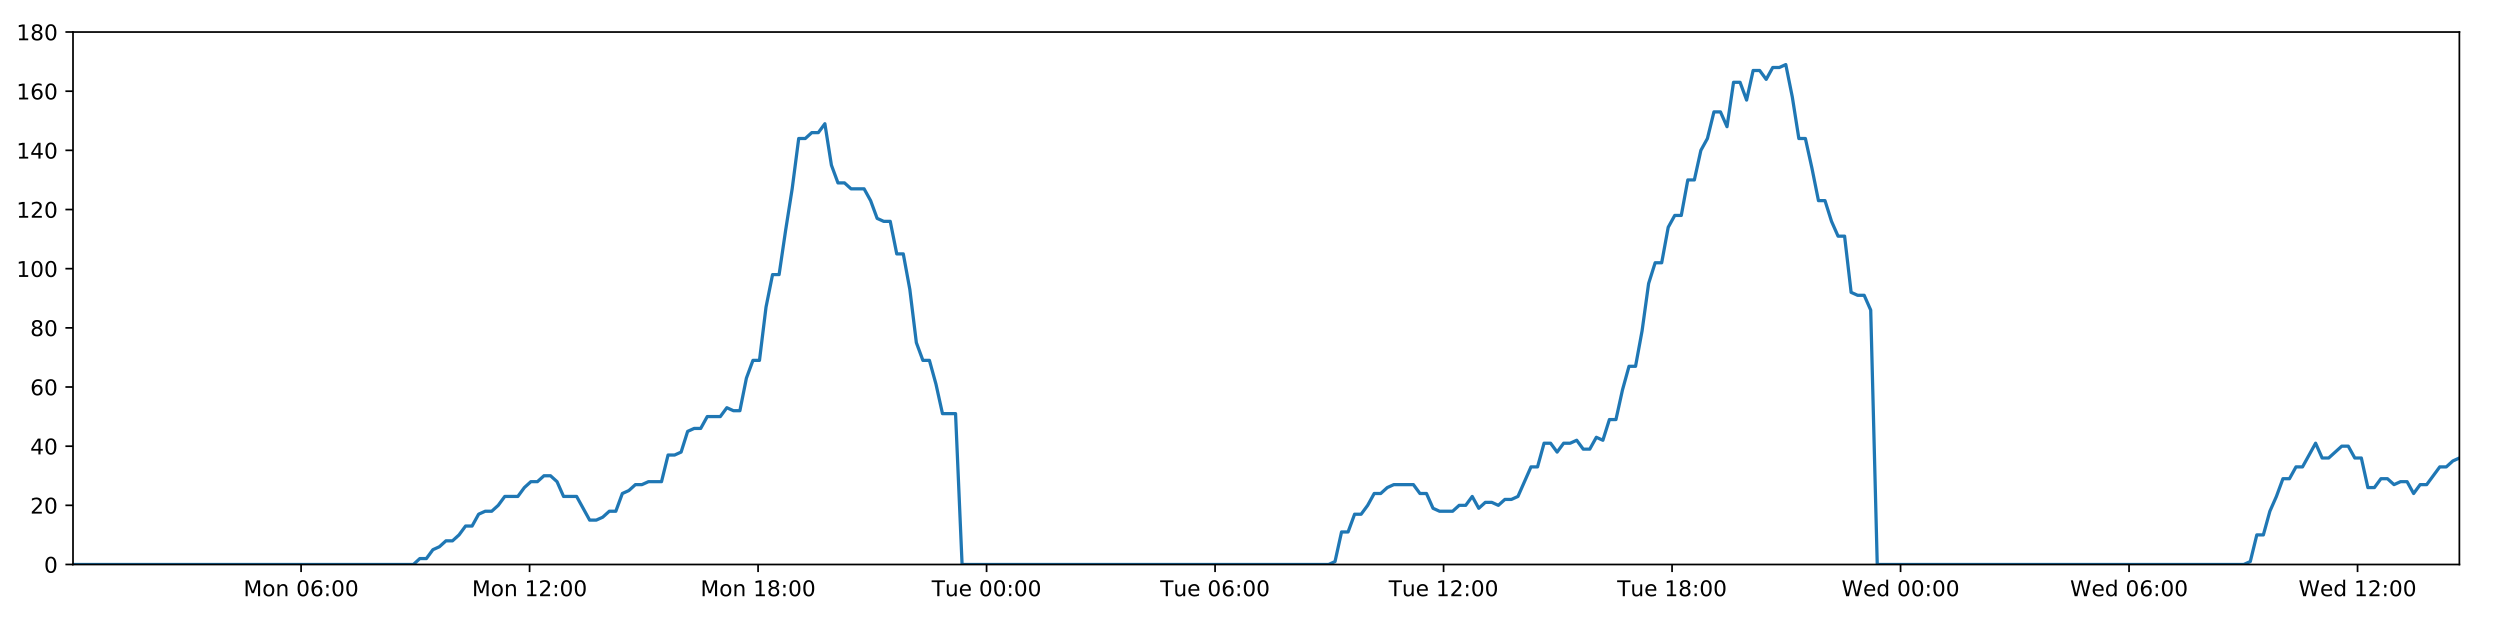
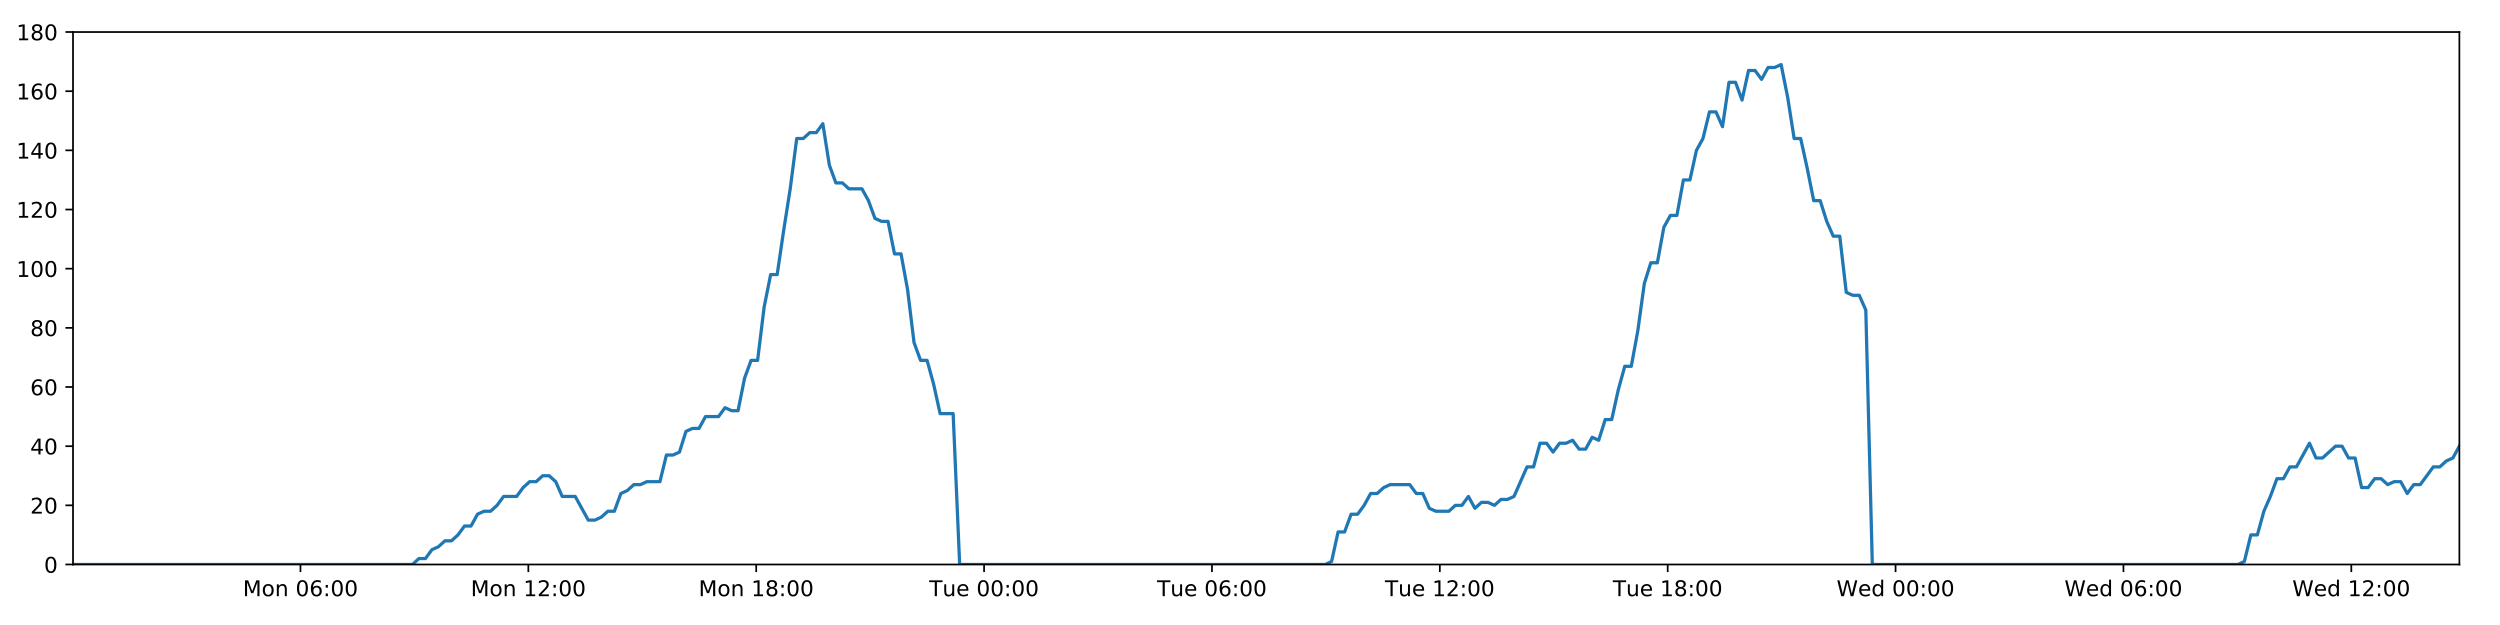
<svg xmlns="http://www.w3.org/2000/svg" xmlns:xlink="http://www.w3.org/1999/xlink" height="288pt" version="1.1" viewBox="0 0 1152 288" width="1152pt">
  <defs>
    <style type="text/css">
*{stroke-linecap:butt;stroke-linejoin:round;}
  </style>
  </defs>
  <g id="figure_1">
    <g id="patch_1">
      <path d="M 0 288  L 1152 288  L 1152 0  L 0 0  z " style="fill:#ffffff;" />
    </g>
    <g id="axes_1">
      <g id="patch_2">
        <path d="M 33.64 260.12  L 1133.28 260.12  L 1133.28 14.76  L 33.64 14.76  z " style="fill:#ffffff;" />
      </g>
      <g id="matplotlib.axis_1">
        <g id="xtick_1">
          <g id="line2d_1">
            <defs>
-               <path d="M 0 0  L 0 3.5  " id="m63c6f80f53" style="stroke:#000000;stroke-width:0.8;" />
-             </defs>
-             <g>
-               <use style="stroke:#000000;stroke-width:0.8;" x="138.742" xlink:href="#m63c6f80f53" y="260.12" />
+               <path d="M 0 0  L 0 3.5  " id="m4021f188a9" style="stroke:#000000;stroke-width:0.8;" />
+             </defs>
+             <g>
+               <use style="stroke:#000000;stroke-width:0.8;" x="138.455" xlink:href="#m4021f188a9" y="260.12" />
            </g>
          </g>
          <g id="text_1">
            <defs>
              <path d="M 9.812 72.906  L 24.516 72.906  L 43.109 23.297  L 61.812 72.906  L 76.516 72.906  L 76.516 0  L 66.891 0  L 66.891 64.016  L 48.094 14.016  L 38.188 14.016  L 19.391 64.016  L 19.391 0  L 9.812 0  z " id="DejaVuSans-77" />
              <path d="M 30.609 48.391  Q 23.391 48.391 19.188 42.75  Q 14.984 37.109 14.984 27.297  Q 14.984 17.484 19.156 11.844  Q 23.344 6.203 30.609 6.203  Q 37.797 6.203 41.984 11.859  Q 46.188 17.531 46.188 27.297  Q 46.188 37.016 41.984 42.703  Q 37.797 48.391 30.609 48.391  z M 30.609 56  Q 42.328 56 49.016 48.375  Q 55.719 40.766 55.719 27.297  Q 55.719 13.875 49.016 6.219  Q 42.328 -1.422 30.609 -1.422  Q 18.844 -1.422 12.172 6.219  Q 5.516 13.875 5.516 27.297  Q 5.516 40.766 12.172 48.375  Q 18.844 56 30.609 56  z " id="DejaVuSans-111" />
              <path d="M 54.891 33.016  L 54.891 0  L 45.906 0  L 45.906 32.719  Q 45.906 40.484 42.875 44.328  Q 39.844 48.188 33.797 48.188  Q 26.516 48.188 22.312 43.547  Q 18.109 38.922 18.109 30.906  L 18.109 0  L 9.078 0  L 9.078 54.688  L 18.109 54.688  L 18.109 46.188  Q 21.344 51.125 25.703 53.562  Q 30.078 56 35.797 56  Q 45.219 56 50.047 50.172  Q 54.891 44.344 54.891 33.016  z " id="DejaVuSans-110" />
              <path id="DejaVuSans-32" />
              <path d="M 31.781 66.406  Q 24.172 66.406 20.328 58.906  Q 16.5 51.422 16.5 36.375  Q 16.5 21.391 20.328 13.891  Q 24.172 6.391 31.781 6.391  Q 39.453 6.391 43.281 13.891  Q 47.125 21.391 47.125 36.375  Q 47.125 51.422 43.281 58.906  Q 39.453 66.406 31.781 66.406  z M 31.781 74.219  Q 44.047 74.219 50.516 64.516  Q 56.984 54.828 56.984 36.375  Q 56.984 17.969 50.516 8.266  Q 44.047 -1.422 31.781 -1.422  Q 19.531 -1.422 13.062 8.266  Q 6.594 17.969 6.594 36.375  Q 6.594 54.828 13.062 64.516  Q 19.531 74.219 31.781 74.219  z " id="DejaVuSans-48" />
              <path d="M 33.016 40.375  Q 26.375 40.375 22.484 35.828  Q 18.609 31.297 18.609 23.391  Q 18.609 15.531 22.484 10.953  Q 26.375 6.391 33.016 6.391  Q 39.656 6.391 43.531 10.953  Q 47.406 15.531 47.406 23.391  Q 47.406 31.297 43.531 35.828  Q 39.656 40.375 33.016 40.375  z M 52.594 71.297  L 52.594 62.312  Q 48.875 64.062 45.094 64.984  Q 41.312 65.922 37.594 65.922  Q 27.828 65.922 22.672 59.328  Q 17.531 52.734 16.797 39.406  Q 19.672 43.656 24.016 45.922  Q 28.375 48.188 33.594 48.188  Q 44.578 48.188 50.953 41.516  Q 57.328 34.859 57.328 23.391  Q 57.328 12.156 50.688 5.359  Q 44.047 -1.422 33.016 -1.422  Q 20.359 -1.422 13.672 8.266  Q 6.984 17.969 6.984 36.375  Q 6.984 53.656 15.188 63.938  Q 23.391 74.219 37.203 74.219  Q 40.922 74.219 44.703 73.484  Q 48.484 72.75 52.594 71.297  z " id="DejaVuSans-54" />
              <path d="M 11.719 12.406  L 22.016 12.406  L 22.016 0  L 11.719 0  z M 11.719 51.703  L 22.016 51.703  L 22.016 39.312  L 11.719 39.312  z " id="DejaVuSans-58" />
            </defs>
-             <g transform="translate(112.2016 274.7184)scale(0.1 -0.1)">
+             <g transform="translate(111.9147 274.7184)scale(0.1 -0.1)">
              <use xlink:href="#DejaVuSans-77" />
              <use x="86.279" xlink:href="#DejaVuSans-111" />
              <use x="147.461" xlink:href="#DejaVuSans-110" />
              <use x="210.84" xlink:href="#DejaVuSans-32" />
              <use x="242.627" xlink:href="#DejaVuSans-48" />
              <use x="306.25" xlink:href="#DejaVuSans-54" />
              <use x="369.873" xlink:href="#DejaVuSans-58" />
              <use x="403.564" xlink:href="#DejaVuSans-48" />
              <use x="467.188" xlink:href="#DejaVuSans-48" />
            </g>
          </g>
        </g>
        <g id="xtick_2">
          <g id="line2d_2">
            <g>
-               <use style="stroke:#000000;stroke-width:0.8;" x="244.033" xlink:href="#m63c6f80f53" y="260.12" />
+               <use style="stroke:#000000;stroke-width:0.8;" x="243.459" xlink:href="#m4021f188a9" y="260.12" />
            </g>
          </g>
          <g id="text_2">
            <defs>
              <path d="M 12.406 8.297  L 28.516 8.297  L 28.516 63.922  L 10.984 60.406  L 10.984 69.391  L 28.422 72.906  L 38.281 72.906  L 38.281 8.297  L 54.391 8.297  L 54.391 0  L 12.406 0  z " id="DejaVuSans-49" />
              <path d="M 19.188 8.297  L 53.609 8.297  L 53.609 0  L 7.328 0  L 7.328 8.297  Q 12.938 14.109 22.625 23.891  Q 32.328 33.688 34.812 36.531  Q 39.547 41.844 41.422 45.531  Q 43.312 49.219 43.312 52.781  Q 43.312 58.594 39.234 62.25  Q 35.156 65.922 28.609 65.922  Q 23.969 65.922 18.812 64.312  Q 13.672 62.703 7.812 59.422  L 7.812 69.391  Q 13.766 71.781 18.938 73  Q 24.125 74.219 28.422 74.219  Q 39.75 74.219 46.484 68.547  Q 53.219 62.891 53.219 53.422  Q 53.219 48.922 51.531 44.891  Q 49.859 40.875 45.406 35.406  Q 44.188 33.984 37.641 27.219  Q 31.109 20.453 19.188 8.297  z " id="DejaVuSans-50" />
            </defs>
-             <g transform="translate(217.4924 274.7184)scale(0.1 -0.1)">
+             <g transform="translate(216.9181 274.7184)scale(0.1 -0.1)">
              <use xlink:href="#DejaVuSans-77" />
              <use x="86.279" xlink:href="#DejaVuSans-111" />
              <use x="147.461" xlink:href="#DejaVuSans-110" />
              <use x="210.84" xlink:href="#DejaVuSans-32" />
              <use x="242.627" xlink:href="#DejaVuSans-49" />
              <use x="306.25" xlink:href="#DejaVuSans-50" />
              <use x="369.873" xlink:href="#DejaVuSans-58" />
              <use x="403.564" xlink:href="#DejaVuSans-48" />
              <use x="467.188" xlink:href="#DejaVuSans-48" />
            </g>
          </g>
        </g>
        <g id="xtick_3">
          <g id="line2d_3">
            <g>
-               <use style="stroke:#000000;stroke-width:0.8;" x="349.324" xlink:href="#m63c6f80f53" y="260.12" />
+               <use style="stroke:#000000;stroke-width:0.8;" x="348.462" xlink:href="#m4021f188a9" y="260.12" />
            </g>
          </g>
          <g id="text_3">
            <defs>
              <path d="M 31.781 34.625  Q 24.75 34.625 20.719 30.859  Q 16.703 27.094 16.703 20.516  Q 16.703 13.922 20.719 10.156  Q 24.75 6.391 31.781 6.391  Q 38.812 6.391 42.859 10.172  Q 46.922 13.969 46.922 20.516  Q 46.922 27.094 42.891 30.859  Q 38.875 34.625 31.781 34.625  z M 21.922 38.812  Q 15.578 40.375 12.031 44.719  Q 8.5 49.078 8.5 55.328  Q 8.5 64.062 14.719 69.141  Q 20.953 74.219 31.781 74.219  Q 42.672 74.219 48.875 69.141  Q 55.078 64.062 55.078 55.328  Q 55.078 49.078 51.531 44.719  Q 48 40.375 41.703 38.812  Q 48.828 37.156 52.797 32.312  Q 56.781 27.484 56.781 20.516  Q 56.781 9.906 50.312 4.234  Q 43.844 -1.422 31.781 -1.422  Q 19.734 -1.422 13.25 4.234  Q 6.781 9.906 6.781 20.516  Q 6.781 27.484 10.781 32.312  Q 14.797 37.156 21.922 38.812  z M 18.312 54.391  Q 18.312 48.734 21.844 45.562  Q 25.391 42.391 31.781 42.391  Q 38.141 42.391 41.719 45.562  Q 45.312 48.734 45.312 54.391  Q 45.312 60.062 41.719 63.234  Q 38.141 66.406 31.781 66.406  Q 25.391 66.406 21.844 63.234  Q 18.312 60.062 18.312 54.391  z " id="DejaVuSans-56" />
            </defs>
-             <g transform="translate(322.7832 274.7184)scale(0.1 -0.1)">
+             <g transform="translate(321.9214 274.7184)scale(0.1 -0.1)">
              <use xlink:href="#DejaVuSans-77" />
              <use x="86.279" xlink:href="#DejaVuSans-111" />
              <use x="147.461" xlink:href="#DejaVuSans-110" />
              <use x="210.84" xlink:href="#DejaVuSans-32" />
              <use x="242.627" xlink:href="#DejaVuSans-49" />
              <use x="306.25" xlink:href="#DejaVuSans-56" />
              <use x="369.873" xlink:href="#DejaVuSans-58" />
              <use x="403.564" xlink:href="#DejaVuSans-48" />
              <use x="467.188" xlink:href="#DejaVuSans-48" />
            </g>
          </g>
        </g>
        <g id="xtick_4">
          <g id="line2d_4">
            <g>
-               <use style="stroke:#000000;stroke-width:0.8;" x="454.615" xlink:href="#m63c6f80f53" y="260.12" />
+               <use style="stroke:#000000;stroke-width:0.8;" x="453.465" xlink:href="#m4021f188a9" y="260.12" />
            </g>
          </g>
          <g id="text_4">
            <defs>
              <path d="M -0.297 72.906  L 61.375 72.906  L 61.375 64.594  L 35.5 64.594  L 35.5 0  L 25.594 0  L 25.594 64.594  L -0.297 64.594  z " id="DejaVuSans-84" />
              <path d="M 8.5 21.578  L 8.5 54.688  L 17.484 54.688  L 17.484 21.922  Q 17.484 14.156 20.5 10.266  Q 23.531 6.391 29.594 6.391  Q 36.859 6.391 41.078 11.031  Q 45.312 15.672 45.312 23.688  L 45.312 54.688  L 54.297 54.688  L 54.297 0  L 45.312 0  L 45.312 8.406  Q 42.047 3.422 37.719 1  Q 33.406 -1.422 27.688 -1.422  Q 18.266 -1.422 13.375 4.438  Q 8.5 10.297 8.5 21.578  z M 31.109 56  z " id="DejaVuSans-117" />
              <path d="M 56.203 29.594  L 56.203 25.203  L 14.891 25.203  Q 15.484 15.922 20.484 11.062  Q 25.484 6.203 34.422 6.203  Q 39.594 6.203 44.453 7.469  Q 49.312 8.734 54.109 11.281  L 54.109 2.781  Q 49.266 0.734 44.188 -0.344  Q 39.109 -1.422 33.891 -1.422  Q 20.797 -1.422 13.156 6.188  Q 5.516 13.812 5.516 26.812  Q 5.516 40.234 12.766 48.109  Q 20.016 56 32.328 56  Q 43.359 56 49.781 48.891  Q 56.203 41.797 56.203 29.594  z M 47.219 32.234  Q 47.125 39.594 43.094 43.984  Q 39.062 48.391 32.422 48.391  Q 24.906 48.391 20.391 44.141  Q 15.875 39.891 15.188 32.172  z " id="DejaVuSans-101" />
            </defs>
-             <g transform="translate(429.3287 274.7184)scale(0.1 -0.1)">
+             <g transform="translate(428.1795 274.7184)scale(0.1 -0.1)">
              <use xlink:href="#DejaVuSans-84" />
              <use x="60.85" xlink:href="#DejaVuSans-117" />
              <use x="124.229" xlink:href="#DejaVuSans-101" />
              <use x="185.752" xlink:href="#DejaVuSans-32" />
              <use x="217.539" xlink:href="#DejaVuSans-48" />
              <use x="281.162" xlink:href="#DejaVuSans-48" />
              <use x="344.785" xlink:href="#DejaVuSans-58" />
              <use x="378.477" xlink:href="#DejaVuSans-48" />
              <use x="442.1" xlink:href="#DejaVuSans-48" />
            </g>
          </g>
        </g>
        <g id="xtick_5">
          <g id="line2d_5">
            <g>
-               <use style="stroke:#000000;stroke-width:0.8;" x="559.905" xlink:href="#m63c6f80f53" y="260.12" />
+               <use style="stroke:#000000;stroke-width:0.8;" x="558.469" xlink:href="#m4021f188a9" y="260.12" />
            </g>
          </g>
          <g id="text_5">
-             <g transform="translate(534.6195 274.7184)scale(0.1 -0.1)">
+             <g transform="translate(533.1828 274.7184)scale(0.1 -0.1)">
              <use xlink:href="#DejaVuSans-84" />
              <use x="60.85" xlink:href="#DejaVuSans-117" />
              <use x="124.229" xlink:href="#DejaVuSans-101" />
              <use x="185.752" xlink:href="#DejaVuSans-32" />
              <use x="217.539" xlink:href="#DejaVuSans-48" />
              <use x="281.162" xlink:href="#DejaVuSans-54" />
              <use x="344.785" xlink:href="#DejaVuSans-58" />
              <use x="378.477" xlink:href="#DejaVuSans-48" />
              <use x="442.1" xlink:href="#DejaVuSans-48" />
            </g>
          </g>
        </g>
        <g id="xtick_6">
          <g id="line2d_6">
            <g>
-               <use style="stroke:#000000;stroke-width:0.8;" x="665.196" xlink:href="#m63c6f80f53" y="260.12" />
+               <use style="stroke:#000000;stroke-width:0.8;" x="663.472" xlink:href="#m4021f188a9" y="260.12" />
            </g>
          </g>
          <g id="text_6">
-             <g transform="translate(639.9103 274.7184)scale(0.1 -0.1)">
+             <g transform="translate(638.1862 274.7184)scale(0.1 -0.1)">
              <use xlink:href="#DejaVuSans-84" />
              <use x="60.85" xlink:href="#DejaVuSans-117" />
              <use x="124.229" xlink:href="#DejaVuSans-101" />
              <use x="185.752" xlink:href="#DejaVuSans-32" />
              <use x="217.539" xlink:href="#DejaVuSans-49" />
              <use x="281.162" xlink:href="#DejaVuSans-50" />
              <use x="344.785" xlink:href="#DejaVuSans-58" />
              <use x="378.477" xlink:href="#DejaVuSans-48" />
              <use x="442.1" xlink:href="#DejaVuSans-48" />
            </g>
          </g>
        </g>
        <g id="xtick_7">
          <g id="line2d_7">
            <g>
-               <use style="stroke:#000000;stroke-width:0.8;" x="770.487" xlink:href="#m63c6f80f53" y="260.12" />
+               <use style="stroke:#000000;stroke-width:0.8;" x="768.475" xlink:href="#m4021f188a9" y="260.12" />
            </g>
          </g>
          <g id="text_7">
-             <g transform="translate(745.2011 274.7184)scale(0.1 -0.1)">
+             <g transform="translate(743.1896 274.7184)scale(0.1 -0.1)">
              <use xlink:href="#DejaVuSans-84" />
              <use x="60.85" xlink:href="#DejaVuSans-117" />
              <use x="124.229" xlink:href="#DejaVuSans-101" />
              <use x="185.752" xlink:href="#DejaVuSans-32" />
              <use x="217.539" xlink:href="#DejaVuSans-49" />
              <use x="281.162" xlink:href="#DejaVuSans-56" />
              <use x="344.785" xlink:href="#DejaVuSans-58" />
              <use x="378.477" xlink:href="#DejaVuSans-48" />
              <use x="442.1" xlink:href="#DejaVuSans-48" />
            </g>
          </g>
        </g>
        <g id="xtick_8">
          <g id="line2d_8">
            <g>
-               <use style="stroke:#000000;stroke-width:0.8;" x="875.778" xlink:href="#m63c6f80f53" y="260.12" />
+               <use style="stroke:#000000;stroke-width:0.8;" x="873.479" xlink:href="#m4021f188a9" y="260.12" />
            </g>
          </g>
          <g id="text_8">
            <defs>
              <path d="M 3.328 72.906  L 13.281 72.906  L 28.609 11.281  L 43.891 72.906  L 54.984 72.906  L 70.312 11.281  L 85.594 72.906  L 95.609 72.906  L 77.297 0  L 64.891 0  L 49.516 63.281  L 33.984 0  L 21.578 0  z " id="DejaVuSans-87" />
              <path d="M 45.406 46.391  L 45.406 75.984  L 54.391 75.984  L 54.391 0  L 45.406 0  L 45.406 8.203  Q 42.578 3.328 38.25 0.953  Q 33.938 -1.422 27.875 -1.422  Q 17.969 -1.422 11.734 6.484  Q 5.516 14.406 5.516 27.297  Q 5.516 40.188 11.734 48.094  Q 17.969 56 27.875 56  Q 33.938 56 38.25 53.625  Q 42.578 51.266 45.406 46.391  z M 14.797 27.297  Q 14.797 17.391 18.875 11.75  Q 22.953 6.109 30.078 6.109  Q 37.203 6.109 41.297 11.75  Q 45.406 17.391 45.406 27.297  Q 45.406 37.203 41.297 42.844  Q 37.203 48.484 30.078 48.484  Q 22.953 48.484 18.875 42.844  Q 14.797 37.203 14.797 27.297  z " id="DejaVuSans-100" />
            </defs>
-             <g transform="translate(848.5888 274.7184)scale(0.1 -0.1)">
+             <g transform="translate(846.2898 274.7184)scale(0.1 -0.1)">
              <use xlink:href="#DejaVuSans-87" />
              <use x="98.799" xlink:href="#DejaVuSans-101" />
              <use x="160.322" xlink:href="#DejaVuSans-100" />
              <use x="223.799" xlink:href="#DejaVuSans-32" />
              <use x="255.586" xlink:href="#DejaVuSans-48" />
              <use x="319.209" xlink:href="#DejaVuSans-48" />
              <use x="382.832" xlink:href="#DejaVuSans-58" />
              <use x="416.523" xlink:href="#DejaVuSans-48" />
              <use x="480.146" xlink:href="#DejaVuSans-48" />
            </g>
          </g>
        </g>
        <g id="xtick_9">
          <g id="line2d_9">
            <g>
-               <use style="stroke:#000000;stroke-width:0.8;" x="981.069" xlink:href="#m63c6f80f53" y="260.12" />
+               <use style="stroke:#000000;stroke-width:0.8;" x="978.482" xlink:href="#m4021f188a9" y="260.12" />
            </g>
          </g>
          <g id="text_9">
-             <g transform="translate(953.8796 274.7184)scale(0.1 -0.1)">
+             <g transform="translate(951.2931 274.7184)scale(0.1 -0.1)">
              <use xlink:href="#DejaVuSans-87" />
              <use x="98.799" xlink:href="#DejaVuSans-101" />
              <use x="160.322" xlink:href="#DejaVuSans-100" />
              <use x="223.799" xlink:href="#DejaVuSans-32" />
              <use x="255.586" xlink:href="#DejaVuSans-48" />
              <use x="319.209" xlink:href="#DejaVuSans-54" />
              <use x="382.832" xlink:href="#DejaVuSans-58" />
              <use x="416.523" xlink:href="#DejaVuSans-48" />
              <use x="480.146" xlink:href="#DejaVuSans-48" />
            </g>
          </g>
        </g>
        <g id="xtick_10">
          <g id="line2d_10">
            <g>
-               <use style="stroke:#000000;stroke-width:0.8;" x="1086.359" xlink:href="#m63c6f80f53" y="260.12" />
+               <use style="stroke:#000000;stroke-width:0.8;" x="1083.486" xlink:href="#m4021f188a9" y="260.12" />
            </g>
          </g>
          <g id="text_10">
-             <g transform="translate(1059.17 274.7184)scale(0.1 -0.1)">
+             <g transform="translate(1056.297 274.7184)scale(0.1 -0.1)">
              <use xlink:href="#DejaVuSans-87" />
              <use x="98.799" xlink:href="#DejaVuSans-101" />
              <use x="160.322" xlink:href="#DejaVuSans-100" />
              <use x="223.799" xlink:href="#DejaVuSans-32" />
              <use x="255.586" xlink:href="#DejaVuSans-49" />
              <use x="319.209" xlink:href="#DejaVuSans-50" />
              <use x="382.832" xlink:href="#DejaVuSans-58" />
              <use x="416.523" xlink:href="#DejaVuSans-48" />
              <use x="480.146" xlink:href="#DejaVuSans-48" />
            </g>
          </g>
        </g>
      </g>
      <g id="matplotlib.axis_2">
        <g id="ytick_1">
          <g id="line2d_11">
            <defs>
-               <path d="M 0 0  L -3.5 0  " id="m17d2c47e98" style="stroke:#000000;stroke-width:0.8;" />
-             </defs>
-             <g>
-               <use style="stroke:#000000;stroke-width:0.8;" x="33.64" xlink:href="#m17d2c47e98" y="260.12" />
+               <path d="M 0 0  L -3.5 0  " id="m59ad7953b8" style="stroke:#000000;stroke-width:0.8;" />
+             </defs>
+             <g>
+               <use style="stroke:#000000;stroke-width:0.8;" x="33.64" xlink:href="#m59ad7953b8" y="260.12" />
            </g>
          </g>
          <g id="text_11">
            <g transform="translate(20.2775 263.9192)scale(0.1 -0.1)">
              <use xlink:href="#DejaVuSans-48" />
            </g>
          </g>
        </g>
        <g id="ytick_2">
          <g id="line2d_12">
            <g>
-               <use style="stroke:#000000;stroke-width:0.8;" x="33.64" xlink:href="#m17d2c47e98" y="232.858" />
+               <use style="stroke:#000000;stroke-width:0.8;" x="33.64" xlink:href="#m59ad7953b8" y="232.858" />
            </g>
          </g>
          <g id="text_12">
            <g transform="translate(13.915 236.657)scale(0.1 -0.1)">
              <use xlink:href="#DejaVuSans-50" />
              <use x="63.623" xlink:href="#DejaVuSans-48" />
            </g>
          </g>
        </g>
        <g id="ytick_3">
          <g id="line2d_13">
            <g>
-               <use style="stroke:#000000;stroke-width:0.8;" x="33.64" xlink:href="#m17d2c47e98" y="205.596" />
+               <use style="stroke:#000000;stroke-width:0.8;" x="33.64" xlink:href="#m59ad7953b8" y="205.596" />
            </g>
          </g>
          <g id="text_13">
            <defs>
              <path d="M 37.797 64.312  L 12.891 25.391  L 37.797 25.391  z M 35.203 72.906  L 47.609 72.906  L 47.609 25.391  L 58.016 25.391  L 58.016 17.188  L 47.609 17.188  L 47.609 0  L 37.797 0  L 37.797 17.188  L 4.891 17.188  L 4.891 26.703  z " id="DejaVuSans-52" />
            </defs>
            <g transform="translate(13.915 209.3948)scale(0.1 -0.1)">
              <use xlink:href="#DejaVuSans-52" />
              <use x="63.623" xlink:href="#DejaVuSans-48" />
            </g>
          </g>
        </g>
        <g id="ytick_4">
          <g id="line2d_14">
            <g>
-               <use style="stroke:#000000;stroke-width:0.8;" x="33.64" xlink:href="#m17d2c47e98" y="178.333" />
+               <use style="stroke:#000000;stroke-width:0.8;" x="33.64" xlink:href="#m59ad7953b8" y="178.333" />
            </g>
          </g>
          <g id="text_14">
            <g transform="translate(13.915 182.1326)scale(0.1 -0.1)">
              <use xlink:href="#DejaVuSans-54" />
              <use x="63.623" xlink:href="#DejaVuSans-48" />
            </g>
          </g>
        </g>
        <g id="ytick_5">
          <g id="line2d_15">
            <g>
-               <use style="stroke:#000000;stroke-width:0.8;" x="33.64" xlink:href="#m17d2c47e98" y="151.071" />
+               <use style="stroke:#000000;stroke-width:0.8;" x="33.64" xlink:href="#m59ad7953b8" y="151.071" />
            </g>
          </g>
          <g id="text_15">
            <g transform="translate(13.915 154.8703)scale(0.1 -0.1)">
              <use xlink:href="#DejaVuSans-56" />
              <use x="63.623" xlink:href="#DejaVuSans-48" />
            </g>
          </g>
        </g>
        <g id="ytick_6">
          <g id="line2d_16">
            <g>
-               <use style="stroke:#000000;stroke-width:0.8;" x="33.64" xlink:href="#m17d2c47e98" y="123.809" />
+               <use style="stroke:#000000;stroke-width:0.8;" x="33.64" xlink:href="#m59ad7953b8" y="123.809" />
            </g>
          </g>
          <g id="text_16">
            <g transform="translate(7.5525 127.6081)scale(0.1 -0.1)">
              <use xlink:href="#DejaVuSans-49" />
              <use x="63.623" xlink:href="#DejaVuSans-48" />
              <use x="127.246" xlink:href="#DejaVuSans-48" />
            </g>
          </g>
        </g>
        <g id="ytick_7">
          <g id="line2d_17">
            <g>
-               <use style="stroke:#000000;stroke-width:0.8;" x="33.64" xlink:href="#m17d2c47e98" y="96.547" />
+               <use style="stroke:#000000;stroke-width:0.8;" x="33.64" xlink:href="#m59ad7953b8" y="96.547" />
            </g>
          </g>
          <g id="text_17">
            <g transform="translate(7.5525 100.3459)scale(0.1 -0.1)">
              <use xlink:href="#DejaVuSans-49" />
              <use x="63.623" xlink:href="#DejaVuSans-50" />
              <use x="127.246" xlink:href="#DejaVuSans-48" />
            </g>
          </g>
        </g>
        <g id="ytick_8">
          <g id="line2d_18">
            <g>
-               <use style="stroke:#000000;stroke-width:0.8;" x="33.64" xlink:href="#m17d2c47e98" y="69.284" />
+               <use style="stroke:#000000;stroke-width:0.8;" x="33.64" xlink:href="#m59ad7953b8" y="69.284" />
            </g>
          </g>
          <g id="text_18">
            <g transform="translate(7.5525 73.08366)scale(0.1 -0.1)">
              <use xlink:href="#DejaVuSans-49" />
              <use x="63.623" xlink:href="#DejaVuSans-52" />
              <use x="127.246" xlink:href="#DejaVuSans-48" />
            </g>
          </g>
        </g>
        <g id="ytick_9">
          <g id="line2d_19">
            <g>
-               <use style="stroke:#000000;stroke-width:0.8;" x="33.64" xlink:href="#m17d2c47e98" y="42.022" />
+               <use style="stroke:#000000;stroke-width:0.8;" x="33.64" xlink:href="#m59ad7953b8" y="42.022" />
            </g>
          </g>
          <g id="text_19">
            <g transform="translate(7.5525 45.82144)scale(0.1 -0.1)">
              <use xlink:href="#DejaVuSans-49" />
              <use x="63.623" xlink:href="#DejaVuSans-54" />
              <use x="127.246" xlink:href="#DejaVuSans-48" />
            </g>
          </g>
        </g>
        <g id="ytick_10">
          <g id="line2d_20">
            <g>
-               <use style="stroke:#000000;stroke-width:0.8;" x="33.64" xlink:href="#m17d2c47e98" y="14.76" />
+               <use style="stroke:#000000;stroke-width:0.8;" x="33.64" xlink:href="#m59ad7953b8" y="14.76" />
            </g>
          </g>
          <g id="text_20">
            <g transform="translate(7.5525 18.55922)scale(0.1 -0.1)">
              <use xlink:href="#DejaVuSans-49" />
              <use x="63.623" xlink:href="#DejaVuSans-56" />
              <use x="127.246" xlink:href="#DejaVuSans-48" />
            </g>
          </g>
        </g>
      </g>
      <g id="line2d_21">
-         <path clip-path="url(#pb29efb9ed6)" d="M 33.64 260.12  L 190.49 260.12  L 193.449 257.394  L 196.466 257.394  L 199.474 253.304  L 202.481 251.941  L 205.494 249.215  L 208.504 249.215  L 211.519 246.489  L 214.529 242.4  L 217.537 242.4  L 220.547 236.947  L 223.561 235.584  L 226.573 235.584  L 229.587 232.858  L 232.594 228.768  L 238.613 228.768  L 241.621 224.679  L 244.632 221.953  L 247.642 221.953  L 250.659 219.227  L 253.67 219.227  L 256.683 221.953  L 259.69 228.768  L 265.703 228.768  L 271.718 239.673  L 274.735 239.673  L 277.747 238.31  L 280.761 235.584  L 283.768 235.584  L 286.775 227.405  L 289.782 226.042  L 292.79 223.316  L 295.797 223.316  L 298.81 221.953  L 304.827 221.953  L 307.839 209.685  L 310.846 209.685  L 313.856 208.322  L 316.864 198.78  L 319.879 197.417  L 322.887 197.417  L 325.895 191.964  L 331.912 191.964  L 334.926 187.875  L 337.933 189.238  L 340.941 189.238  L 343.948 174.244  L 346.957 166.065  L 349.967 166.065  L 352.981 141.529  L 355.995 126.535  L 359.007 126.535  L 362.022 106.088  L 365.032 87.005  L 368.046 63.832  L 371.06 63.832  L 374.074 61.106  L 377.087 61.106  L 380.101 57.016  L 383.118 76.1  L 386.133 84.279  L 389.148 84.279  L 392.157 87.005  L 398.173 87.005  L 401.183 92.457  L 404.191 100.636  L 407.205 101.999  L 410.218 101.999  L 413.226 116.993  L 416.235 116.993  L 419.245 133.351  L 422.255 157.887  L 425.265 166.065  L 428.275 166.065  L 431.284 176.97  L 434.293 190.601  L 440.318 190.601  L 443.328 260.12  L 612.216 260.12  L 615.175 258.757  L 618.185 245.126  L 621.193 245.126  L 624.199 236.947  L 627.214 236.947  L 630.222 232.858  L 633.23 227.405  L 636.238 227.405  L 639.249 224.679  L 642.261 223.316  L 651.296 223.316  L 654.304 227.405  L 657.318 227.405  L 660.339 234.221  L 663.347 235.584  L 669.373 235.584  L 672.386 232.858  L 675.398 232.858  L 678.405 228.768  L 681.413 234.221  L 684.419 231.495  L 687.436 231.495  L 690.443 232.858  L 693.45 230.132  L 696.458 230.132  L 699.466 228.768  L 705.486 215.137  L 708.495 215.137  L 711.504 204.232  L 714.512 204.232  L 717.521 208.322  L 720.528 204.232  L 723.535 204.232  L 726.542 202.869  L 729.549 206.959  L 732.562 206.959  L 735.593 201.506  L 738.605 202.869  L 741.613 193.328  L 744.622 193.328  L 747.633 179.696  L 750.648 168.792  L 753.658 168.792  L 756.674 152.434  L 759.689 130.624  L 762.695 121.083  L 765.706 121.083  L 768.714 104.725  L 771.724 99.273  L 774.732 99.273  L 777.743 82.916  L 780.755 82.916  L 783.764 69.284  L 786.775 63.832  L 789.785 51.564  L 792.795 51.564  L 795.803 58.38  L 798.813 37.933  L 801.826 37.933  L 804.833 46.112  L 807.843 32.48  L 810.853 32.48  L 813.862 36.57  L 816.869 31.117  L 819.879 31.117  L 822.89 29.754  L 825.903 44.748  L 828.913 63.832  L 831.923 63.832  L 834.933 77.463  L 837.948 92.457  L 840.956 92.457  L 843.965 101.999  L 846.974 108.815  L 849.983 108.815  L 852.995 134.714  L 856.005 136.077  L 859.014 136.077  L 862.024 142.892  L 865.034 260.12  L 1033.92 260.12  L 1036.928 258.757  L 1039.937 246.489  L 1042.95 246.489  L 1045.957 235.584  L 1048.965 228.768  L 1051.975 220.59  L 1054.982 220.59  L 1057.993 215.137  L 1061.006 215.137  L 1067.028 204.232  L 1070.041 211.048  L 1073.052 211.048  L 1079.072 205.596  L 1082.081 205.596  L 1085.091 211.048  L 1088.101 211.048  L 1091.115 224.679  L 1094.123 224.679  L 1097.133 220.59  L 1100.142 220.59  L 1103.162 223.316  L 1106.17 221.953  L 1109.185 221.953  L 1112.198 227.405  L 1115.207 223.316  L 1118.217 223.316  L 1124.244 215.137  L 1127.256 215.137  L 1130.269 212.411  L 1133.28 211.048  L 1133.28 211.048  " style="fill:none;stroke:#1f77b4;stroke-linecap:square;stroke-width:1.5;" />
+         <path clip-path="url(#p7678246466)" d="M 33.64 260.12  L 190.062 260.12  L 193.013 257.394  L 196.022 257.394  L 199.021 253.304  L 202.02 251.941  L 205.025 249.215  L 208.027 249.215  L 211.033 246.489  L 214.035 242.4  L 217.035 242.4  L 220.037 236.947  L 223.043 235.584  L 226.046 235.584  L 229.052 232.858  L 232.051 228.768  L 238.054 228.768  L 241.053 224.679  L 244.056 221.953  L 247.058 221.953  L 250.066 219.227  L 253.069 219.227  L 256.074 221.953  L 259.073 228.768  L 265.07 228.768  L 271.068 239.673  L 274.077 239.673  L 277.081 238.31  L 280.087 235.584  L 283.085 235.584  L 286.084 227.405  L 289.082 226.042  L 292.082 223.316  L 295.081 223.316  L 298.086 221.953  L 304.086 221.953  L 307.091 209.685  L 310.089 209.685  L 313.091 208.322  L 316.091 198.78  L 319.098 197.417  L 322.098 197.417  L 325.097 191.964  L 331.098 191.964  L 334.103 187.875  L 337.102 189.238  L 340.102 189.238  L 343.101 174.244  L 346.102 166.065  L 349.104 166.065  L 352.109 141.529  L 355.115 126.535  L 358.119 126.535  L 361.126 106.088  L 364.128 87.005  L 367.133 63.832  L 370.139 63.832  L 373.145 61.106  L 376.15 61.106  L 379.156 57.016  L 382.164 76.1  L 385.171 84.279  L 388.177 84.279  L 391.178 87.005  L 397.178 87.005  L 400.18 92.457  L 403.18 100.636  L 406.185 101.999  L 409.19 101.999  L 412.19 116.993  L 415.191 116.993  L 418.193 133.351  L 421.194 157.887  L 424.195 166.065  L 427.198 166.065  L 430.198 176.97  L 433.199 190.601  L 439.207 190.601  L 442.209 260.12  L 610.636 260.12  L 613.587 258.757  L 616.589 245.126  L 619.589 245.126  L 622.586 236.947  L 625.593 236.947  L 628.593 232.858  L 631.593 227.405  L 634.593 227.405  L 637.595 224.679  L 640.599 223.316  L 649.61 223.316  L 652.609 227.405  L 655.616 227.405  L 658.628 234.221  L 661.628 235.584  L 667.637 235.584  L 670.643 232.858  L 673.646 232.858  L 676.645 228.768  L 679.644 234.221  L 682.642 231.495  L 685.651 231.495  L 688.65 232.858  L 691.649 230.132  L 694.649 230.132  L 697.648 228.768  L 703.652 215.137  L 706.653 215.137  L 709.653 204.232  L 712.653 204.232  L 715.654 208.322  L 718.653 204.232  L 721.652 204.232  L 724.65 202.869  L 727.649 206.959  L 730.653 206.959  L 733.677 201.506  L 736.681 202.869  L 739.68 193.328  L 742.681 193.328  L 745.684 179.696  L 748.69 168.792  L 751.693 168.792  L 754.7 152.434  L 757.707 130.624  L 760.705 121.083  L 763.708 121.083  L 766.708 104.725  L 769.709 99.273  L 772.709 99.273  L 775.711 82.916  L 778.716 82.916  L 781.716 69.284  L 784.719 63.832  L 787.72 51.564  L 790.722 51.564  L 793.722 58.38  L 796.724 37.933  L 799.728 37.933  L 802.728 46.112  L 805.729 32.48  L 808.731 32.48  L 811.732 36.57  L 814.731 31.117  L 817.733 31.117  L 820.735 29.754  L 823.741 44.748  L 826.742 63.832  L 829.744 63.832  L 832.745 77.463  L 835.752 92.457  L 838.752 92.457  L 841.753 101.999  L 844.754 108.815  L 847.755 108.815  L 850.758 134.714  L 853.76 136.077  L 856.76 136.077  L 859.763 142.892  L 862.764 260.12  L 1031.189 260.12  L 1034.19 258.757  L 1037.19 246.489  L 1040.195 246.489  L 1043.193 235.584  L 1046.193 228.768  L 1049.195 220.59  L 1052.194 220.59  L 1055.196 215.137  L 1058.201 215.137  L 1064.207 204.232  L 1067.212 211.048  L 1070.214 211.048  L 1076.218 205.596  L 1079.219 205.596  L 1082.221 211.048  L 1085.222 211.048  L 1088.228 224.679  L 1091.228 224.679  L 1094.229 220.59  L 1097.23 220.59  L 1100.242 223.316  L 1103.242 221.953  L 1106.249 221.953  L 1109.253 227.405  L 1112.255 223.316  L 1115.256 223.316  L 1121.266 215.137  L 1124.271 215.137  L 1127.276 212.411  L 1130.278 211.048  L 1133.28 205.596  L 1133.28 205.596  " style="fill:none;stroke:#1f77b4;stroke-linecap:square;stroke-width:1.5;" />
      </g>
      <g id="patch_3">
        <path d="M 33.64 260.12  L 33.64 14.76  " style="fill:none;stroke:#000000;stroke-linecap:square;stroke-linejoin:miter;stroke-width:0.8;" />
      </g>
      <g id="patch_4">
        <path d="M 1133.28 260.12  L 1133.28 14.76  " style="fill:none;stroke:#000000;stroke-linecap:square;stroke-linejoin:miter;stroke-width:0.8;" />
      </g>
      <g id="patch_5">
        <path d="M 33.64 260.12  L 1133.28 260.12  " style="fill:none;stroke:#000000;stroke-linecap:square;stroke-linejoin:miter;stroke-width:0.8;" />
      </g>
      <g id="patch_6">
        <path d="M 33.64 14.76  L 1133.28 14.76  " style="fill:none;stroke:#000000;stroke-linecap:square;stroke-linejoin:miter;stroke-width:0.8;" />
      </g>
    </g>
  </g>
  <defs>
-     <clipPath id="pb29efb9ed6">
+     <clipPath id="p7678246466">
      <rect height="245.36" width="1099.64" x="33.64" y="14.76" />
    </clipPath>
  </defs>
</svg>
